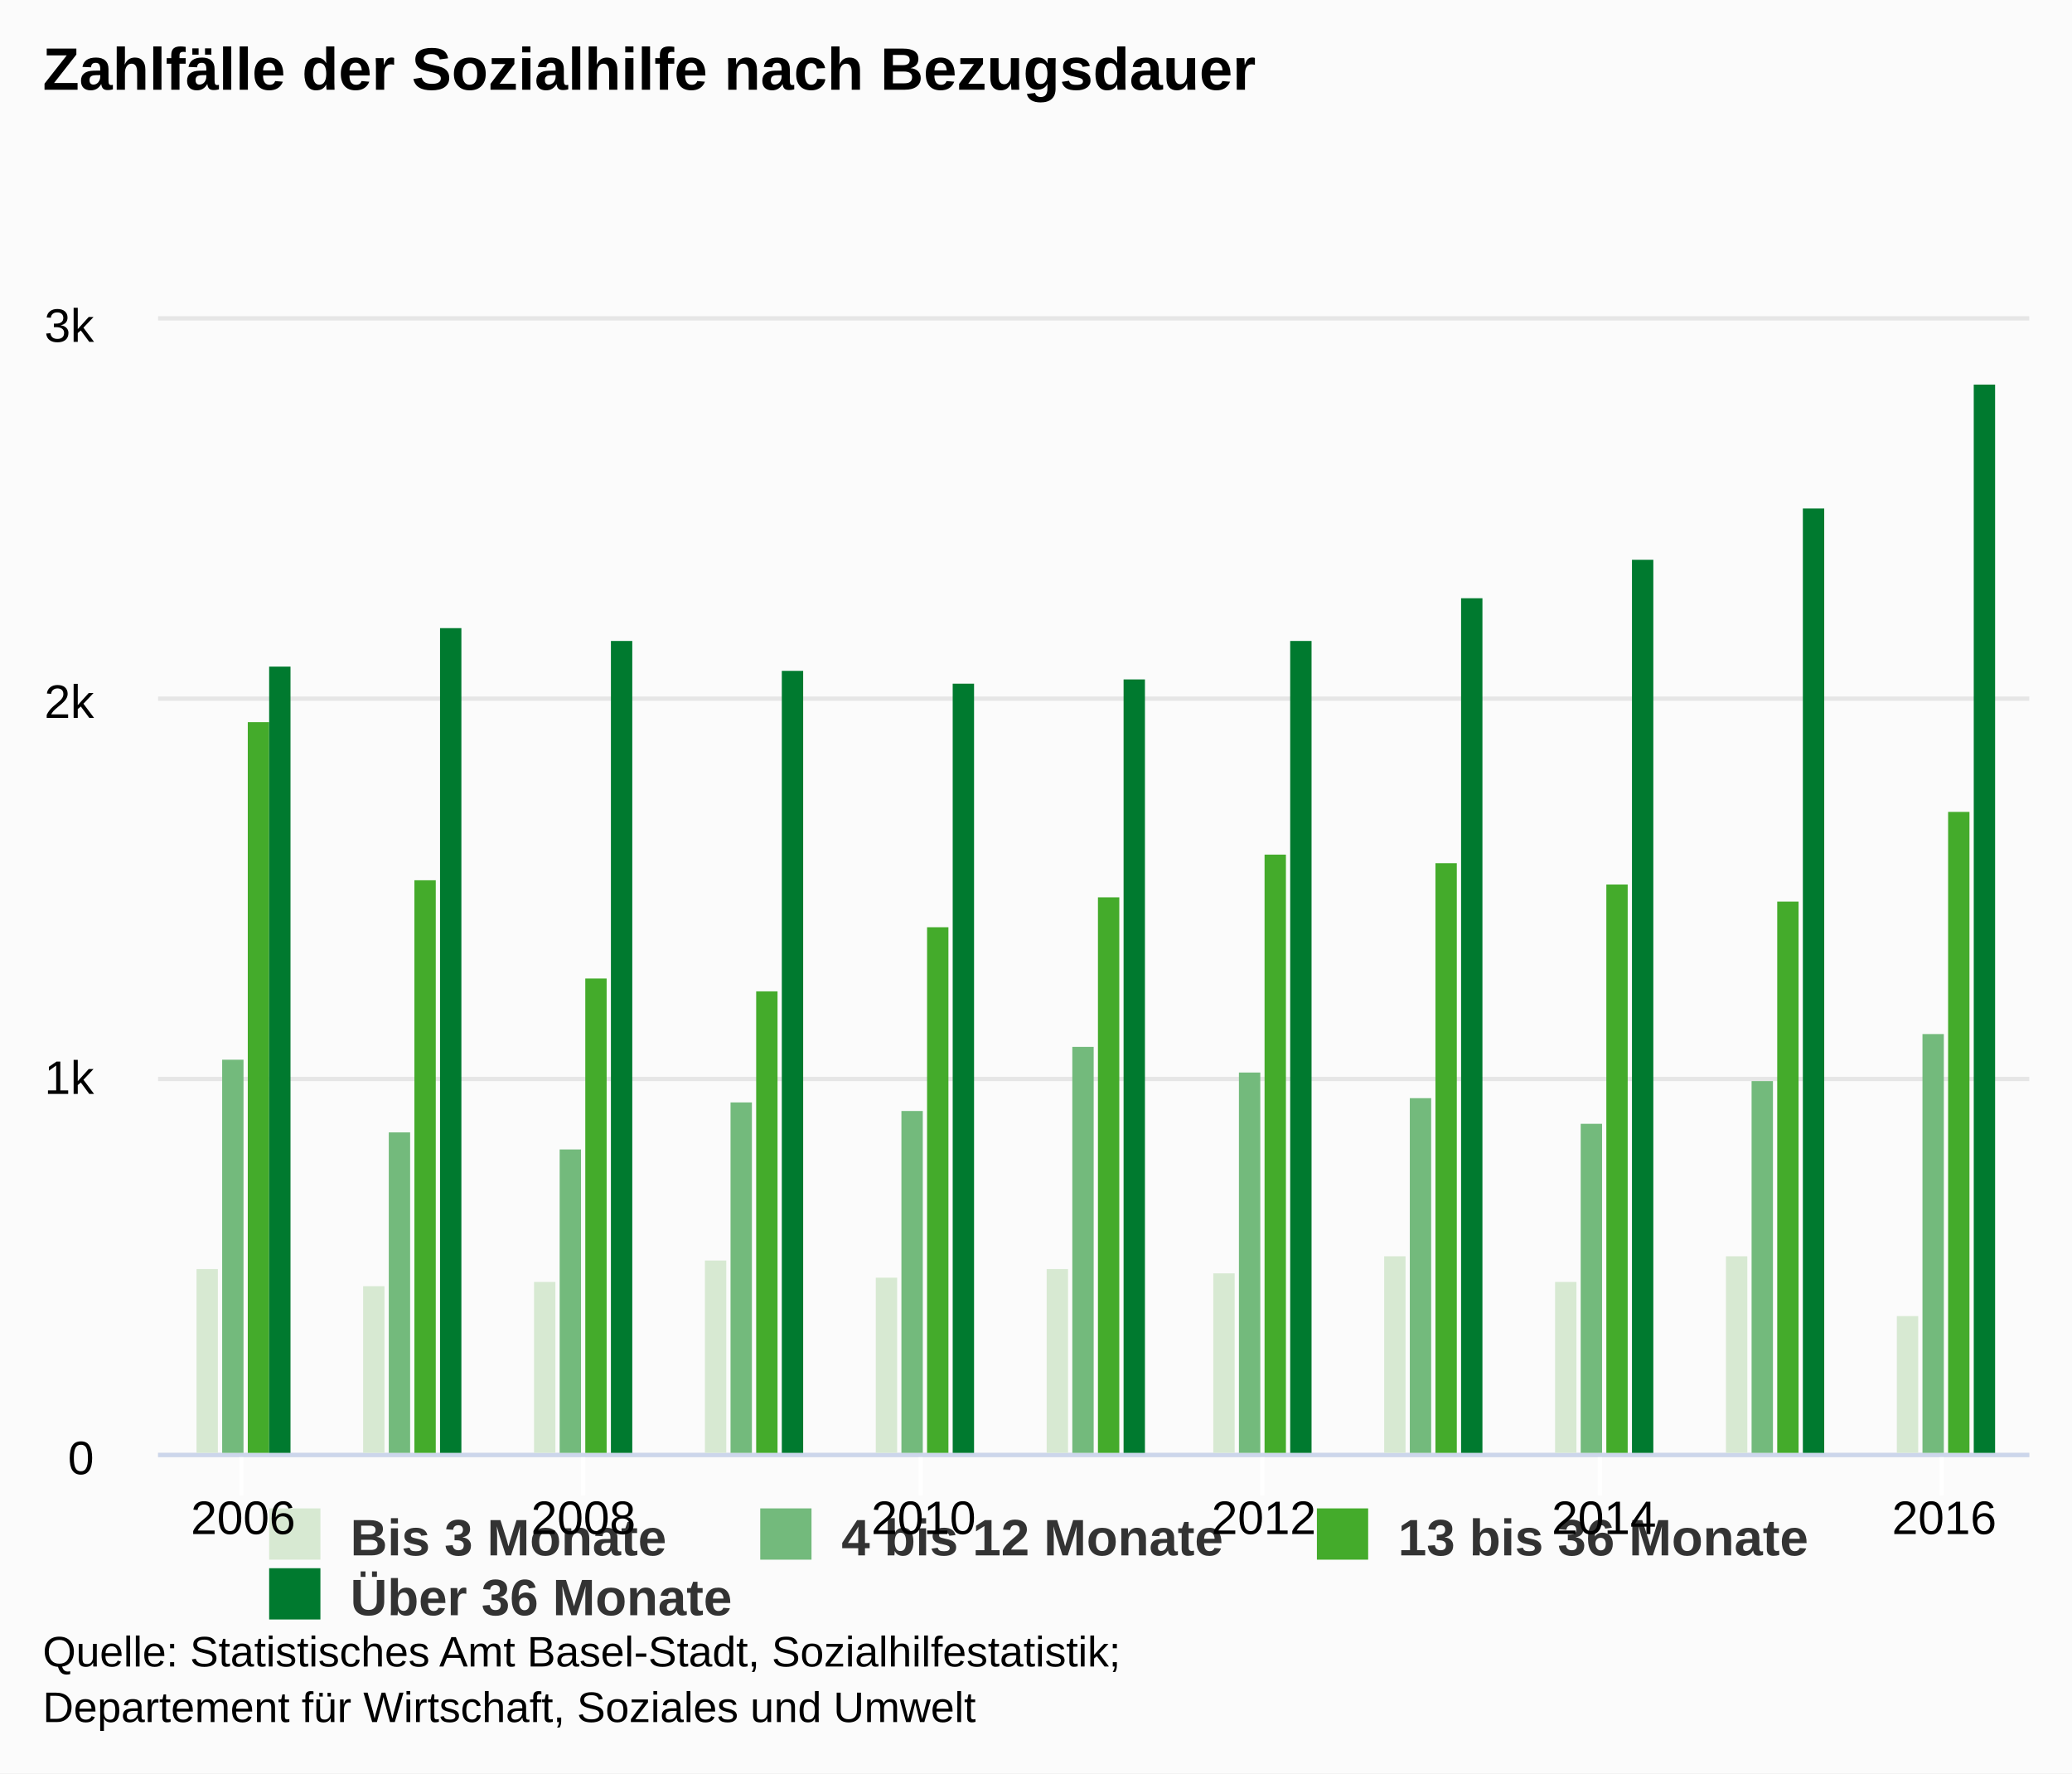
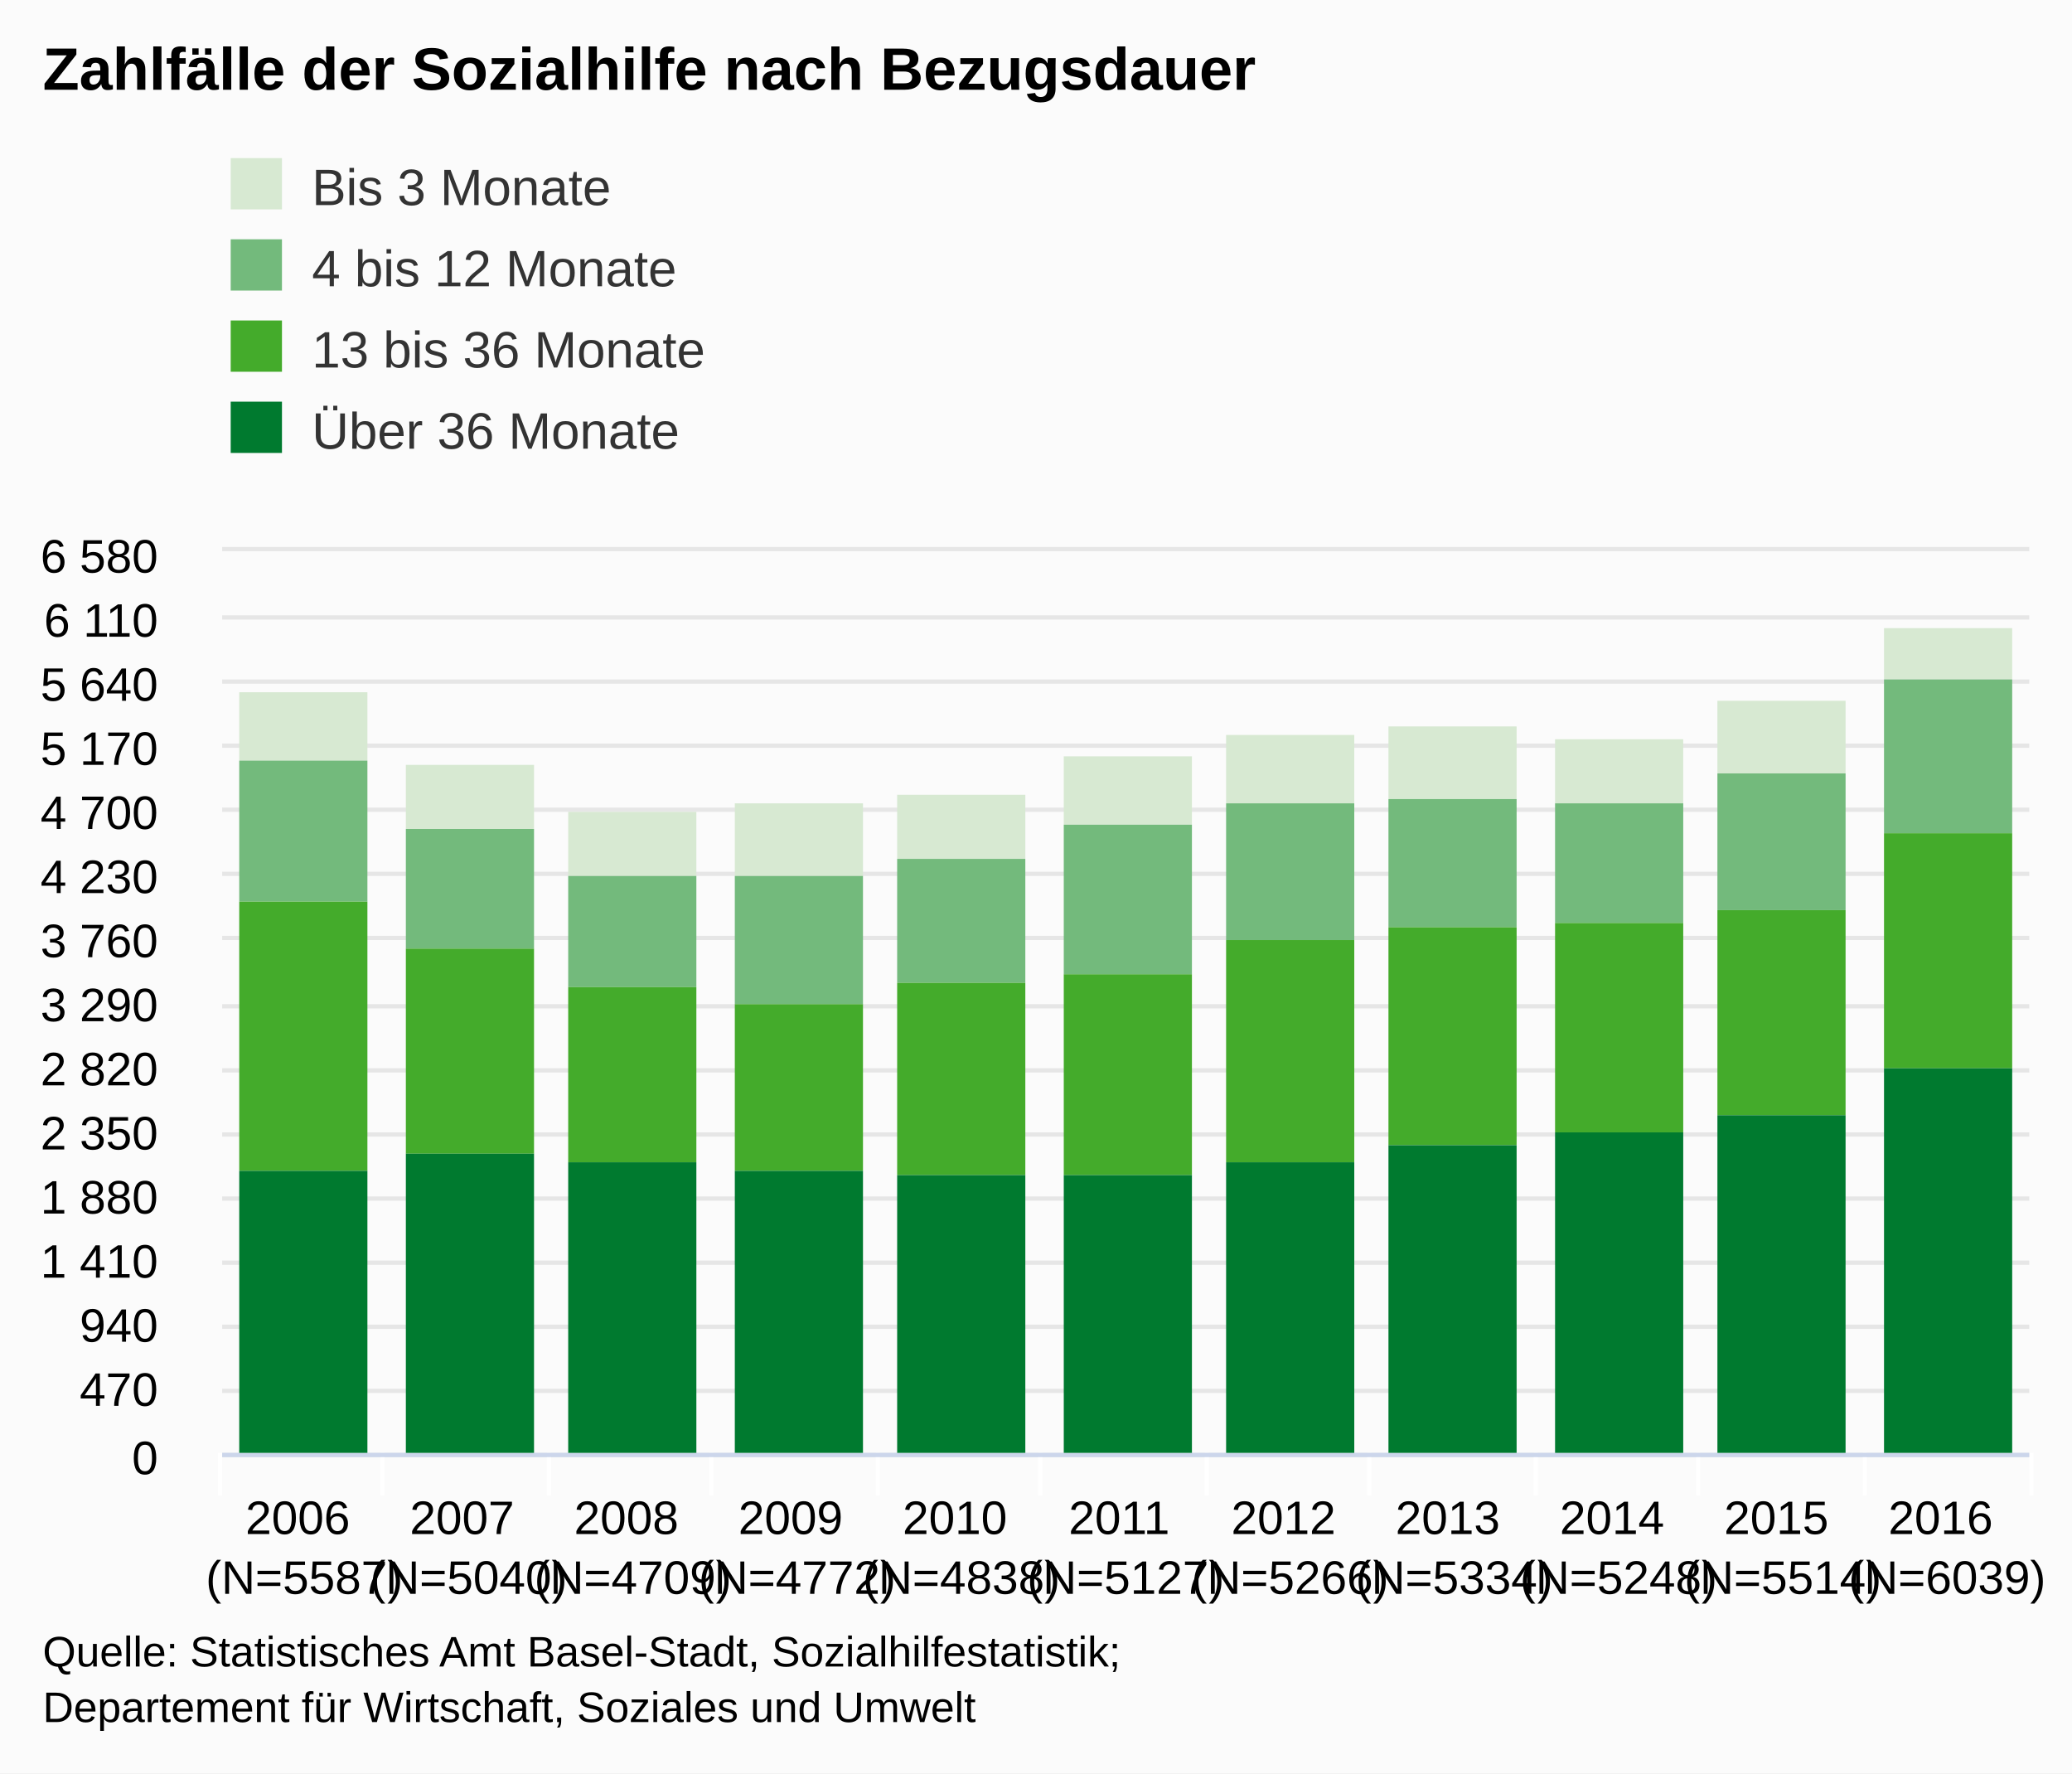
<svg xmlns="http://www.w3.org/2000/svg" version="1.1" class="highcharts-root" style="font-family:arial;font-size:12px;" viewBox="0 0 485 415">
  <defs>
    <clipPath>
-       <rect x="0" y="0" width="438" height="265" fill="none" />
+       <rect x="0" y="0" width="423" height="211" fill="none" />
    </clipPath>
    <clipPath id="a">
-       <rect x="0" y="0" width="438" height="265" fill="none" />
+       <rect x="0" y="0" width="423" height="211" fill="none" />
    </clipPath>
  </defs>
  <rect fill="#fbfbfb" class="highcharts-background" x="0" y="0" width="485" height="415" rx="0" ry="0" />
-   <rect fill="none" class="highcharts-plot-background" x="37" y="75" width="438" height="265" />
+   <rect fill="none" class="highcharts-plot-background" x="52" y="129" width="423" height="211" />
  <g class="highcharts-pane-group" />
  <g class="highcharts-grid highcharts-xaxis-grid ">
-     <path fill="none" class="highcharts-grid-line" d="M 56.5 75 L 56.5 340" opacity="1" />
-     <path fill="none" class="highcharts-grid-line" d="M 136.5 75 L 136.5 340" opacity="1" />
-     <path fill="none" class="highcharts-grid-line" d="M 215.5 75 L 215.5 340" opacity="1" />
-     <path fill="none" class="highcharts-grid-line" d="M 295.5 75 L 295.5 340" opacity="1" />
-     <path fill="none" class="highcharts-grid-line" d="M 374.5 75 L 374.5 340" opacity="1" />
-     <path fill="none" class="highcharts-grid-line" d="M 454.5 75 L 454.5 340" opacity="1" />
+     <path fill="none" class="highcharts-grid-line" d="M 89.5 129 L 89.5 340" opacity="1" />
+     <path fill="none" class="highcharts-grid-line" d="M 128.5 129 L 128.5 340" opacity="1" />
+     <path fill="none" class="highcharts-grid-line" d="M 166.5 129 L 166.5 340" opacity="1" />
+     <path fill="none" class="highcharts-grid-line" d="M 205.5 129 L 205.5 340" opacity="1" />
+     <path fill="none" class="highcharts-grid-line" d="M 243.5 129 L 243.5 340" opacity="1" />
+     <path fill="none" class="highcharts-grid-line" d="M 282.5 129 L 282.5 340" opacity="1" />
+     <path fill="none" class="highcharts-grid-line" d="M 320.5 129 L 320.5 340" opacity="1" />
+     <path fill="none" class="highcharts-grid-line" d="M 359.5 129 L 359.5 340" opacity="1" />
+     <path fill="none" class="highcharts-grid-line" d="M 397.5 129 L 397.5 340" opacity="1" />
+     <path fill="none" class="highcharts-grid-line" d="M 436.5 129 L 436.5 340" opacity="1" />
+     <path fill="none" class="highcharts-grid-line" d="M 474.5 129 L 474.5 340" opacity="1" />
+     <path fill="none" class="highcharts-grid-line" d="M 51.5 129 L 51.5 340" opacity="1" />
  </g>
  <g class="highcharts-grid highcharts-yaxis-grid ">
-     <path fill="none" stroke="#e6e6e6" stroke-width="1" class="highcharts-grid-line" d="M 37 340.5 L 475 340.5" opacity="1" />
-     <path fill="none" stroke="#e6e6e6" stroke-width="1" class="highcharts-grid-line" d="M 37 252.5 L 475 252.5" opacity="1" />
-     <path fill="none" stroke="#e6e6e6" stroke-width="1" class="highcharts-grid-line" d="M 37 163.5 L 475 163.5" opacity="1" />
-     <path fill="none" stroke="#e6e6e6" stroke-width="1" class="highcharts-grid-line" d="M 37 74.5 L 475 74.5" opacity="1" />
-   </g>
-   <rect fill="none" class="highcharts-plot-border" x="37" y="75" width="438" height="265" />
+     <path fill="none" stroke="#e6e6e6" stroke-width="1" class="highcharts-grid-line" d="M 52 340.5 L 475 340.5" opacity="1" />
+     <path fill="none" stroke="#e6e6e6" stroke-width="1" class="highcharts-grid-line" d="M 52 325.5 L 475 325.5" opacity="1" />
+     <path fill="none" stroke="#e6e6e6" stroke-width="1" class="highcharts-grid-line" d="M 52 310.5 L 475 310.5" opacity="1" />
+     <path fill="none" stroke="#e6e6e6" stroke-width="1" class="highcharts-grid-line" d="M 52 295.5 L 475 295.5" opacity="1" />
+     <path fill="none" stroke="#e6e6e6" stroke-width="1" class="highcharts-grid-line" d="M 52 280.5 L 475 280.5" opacity="1" />
+     <path fill="none" stroke="#e6e6e6" stroke-width="1" class="highcharts-grid-line" d="M 52 265.5 L 475 265.5" opacity="1" />
+     <path fill="none" stroke="#e6e6e6" stroke-width="1" class="highcharts-grid-line" d="M 52 250.5 L 475 250.5" opacity="1" />
+     <path fill="none" stroke="#e6e6e6" stroke-width="1" class="highcharts-grid-line" d="M 52 235.5 L 475 235.5" opacity="1" />
+     <path fill="none" stroke="#e6e6e6" stroke-width="1" class="highcharts-grid-line" d="M 52 219.5 L 475 219.5" opacity="1" />
+     <path fill="none" stroke="#e6e6e6" stroke-width="1" class="highcharts-grid-line" d="M 52 204.5 L 475 204.5" opacity="1" />
+     <path fill="none" stroke="#e6e6e6" stroke-width="1" class="highcharts-grid-line" d="M 52 189.5 L 475 189.5" opacity="1" />
+     <path fill="none" stroke="#e6e6e6" stroke-width="1" class="highcharts-grid-line" d="M 52 174.5 L 475 174.5" opacity="1" />
+     <path fill="none" stroke="#e6e6e6" stroke-width="1" class="highcharts-grid-line" d="M 52 159.5 L 475 159.5" opacity="1" />
+     <path fill="none" stroke="#e6e6e6" stroke-width="1" class="highcharts-grid-line" d="M 52 144.5 L 475 144.5" opacity="1" />
+     <path fill="none" stroke="#e6e6e6" stroke-width="1" class="highcharts-grid-line" d="M 52 128.5 L 475 128.5" opacity="1" />
+   </g>
+   <rect fill="none" class="highcharts-plot-border" x="52" y="129" width="423" height="211" />
  <g class="highcharts-axis highcharts-xaxis ">
-     <path fill="none" class="highcharts-tick" stroke="#FFFFFF" stroke-width="1" d="M 56.5 340 L 56.5 350" opacity="1" />
-     <path fill="none" class="highcharts-tick" stroke="#FFFFFF" stroke-width="1" d="M 136.5 340 L 136.5 350" opacity="1" />
-     <path fill="none" class="highcharts-tick" stroke="#FFFFFF" stroke-width="1" d="M 215.5 340 L 215.5 350" opacity="1" />
-     <path fill="none" class="highcharts-tick" stroke="#FFFFFF" stroke-width="1" d="M 295.5 340 L 295.5 350" opacity="1" />
-     <path fill="none" class="highcharts-tick" stroke="#FFFFFF" stroke-width="1" d="M 374.5 340 L 374.5 350" opacity="1" />
-     <path fill="none" class="highcharts-tick" stroke="#FFFFFF" stroke-width="1" d="M 454.5 340 L 454.5 350" opacity="1" />
-     <path fill="none" class="highcharts-axis-line" stroke="#ccd6eb" stroke-width="1" d="M 37 340.5 L 475 340.5" />
+     <path fill="none" class="highcharts-tick" stroke="#FFFFFF" stroke-width="1" d="M 89.5 340 L 89.5 350" opacity="1" />
+     <path fill="none" class="highcharts-tick" stroke="#FFFFFF" stroke-width="1" d="M 128.5 340 L 128.5 350" opacity="1" />
+     <path fill="none" class="highcharts-tick" stroke="#FFFFFF" stroke-width="1" d="M 166.5 340 L 166.5 350" opacity="1" />
+     <path fill="none" class="highcharts-tick" stroke="#FFFFFF" stroke-width="1" d="M 205.5 340 L 205.5 350" opacity="1" />
+     <path fill="none" class="highcharts-tick" stroke="#FFFFFF" stroke-width="1" d="M 243.5 340 L 243.5 350" opacity="1" />
+     <path fill="none" class="highcharts-tick" stroke="#FFFFFF" stroke-width="1" d="M 282.5 340 L 282.5 350" opacity="1" />
+     <path fill="none" class="highcharts-tick" stroke="#FFFFFF" stroke-width="1" d="M 320.5 340 L 320.5 350" opacity="1" />
+     <path fill="none" class="highcharts-tick" stroke="#FFFFFF" stroke-width="1" d="M 359.5 340 L 359.5 350" opacity="1" />
+     <path fill="none" class="highcharts-tick" stroke="#FFFFFF" stroke-width="1" d="M 397.5 340 L 397.5 350" opacity="1" />
+     <path fill="none" class="highcharts-tick" stroke="#FFFFFF" stroke-width="1" d="M 436.5 340 L 436.5 350" opacity="1" />
+     <path fill="none" class="highcharts-tick" stroke="#FFFFFF" stroke-width="1" d="M 475.5 340 L 475.5 350" opacity="1" />
+     <path fill="none" class="highcharts-tick" stroke="#FFFFFF" stroke-width="1" d="M 51.5 340 L 51.5 350" opacity="1" />
+     <path fill="none" class="highcharts-axis-line" stroke="#ccd6eb" stroke-width="1" d="M 52 340.5 L 475 340.5" />
  </g>
  <g class="highcharts-axis highcharts-yaxis ">
-     <path fill="none" class="highcharts-axis-line" d="M 37 75 L 37 340" />
+     <path fill="none" class="highcharts-axis-line" d="M 52 129 L 52 340" />
  </g>
  <g class="highcharts-series-group">
-     <g class="highcharts-series highcharts-series-0 highcharts-column-series highcharts-color-undefined " transform="translate(37,75) scale(1 1)" clip-path="url(#a)">
-       <rect x="9" y="222" width="5" height="44" fill="#d7e9d2" class="highcharts-point" />
-       <rect x="48" y="226" width="5" height="40" fill="#d7e9d2" class="highcharts-point" />
-       <rect x="88" y="225" width="5" height="41" fill="#d7e9d2" class="highcharts-point" />
-       <rect x="128" y="220" width="5" height="46" fill="#d7e9d2" class="highcharts-point" />
-       <rect x="168" y="224" width="5" height="42" fill="#d7e9d2" class="highcharts-point" />
-       <rect x="208" y="222" width="5" height="44" fill="#d7e9d2" class="highcharts-point" />
-       <rect x="247" y="223" width="5" height="43" fill="#d7e9d2" class="highcharts-point" />
-       <rect x="287" y="219" width="5" height="47" fill="#d7e9d2" class="highcharts-point" />
-       <rect x="327" y="225" width="5" height="41" fill="#d7e9d2" class="highcharts-point" />
-       <rect x="367" y="219" width="5" height="47" fill="#d7e9d2" class="highcharts-point" />
-       <rect x="407" y="233" width="5" height="33" fill="#d7e9d2" class="highcharts-point" />
-     </g>
-     <g class="highcharts-markers highcharts-series-0 highcharts-column-series highcharts-color-undefined " transform="translate(37,75) scale(1 1)" clip-path="none" />
-     <g class="highcharts-series highcharts-series-1 highcharts-column-series highcharts-color-undefined " transform="translate(37,75) scale(1 1)" clip-path="url(#a)">
-       <rect x="15" y="173" width="5" height="93" fill="#73ba7c" class="highcharts-point" />
-       <rect x="54" y="190" width="5" height="76" fill="#73ba7c" class="highcharts-point" />
-       <rect x="94" y="194" width="5" height="72" fill="#73ba7c" class="highcharts-point" />
-       <rect x="134" y="183" width="5" height="83" fill="#73ba7c" class="highcharts-point" />
-       <rect x="174" y="185" width="5" height="81" fill="#73ba7c" class="highcharts-point" />
-       <rect x="214" y="170" width="5" height="96" fill="#73ba7c" class="highcharts-point" />
-       <rect x="253" y="176" width="5" height="90" fill="#73ba7c" class="highcharts-point" />
-       <rect x="293" y="182" width="5" height="84" fill="#73ba7c" class="highcharts-point" />
-       <rect x="333" y="188" width="5" height="78" fill="#73ba7c" class="highcharts-point" />
-       <rect x="373" y="178" width="5" height="88" fill="#73ba7c" class="highcharts-point" />
-       <rect x="413" y="167" width="5" height="99" fill="#73ba7c" class="highcharts-point" />
-     </g>
-     <g class="highcharts-markers highcharts-series-1 highcharts-column-series highcharts-color-undefined " transform="translate(37,75) scale(1 1)" clip-path="none" />
-     <g class="highcharts-series highcharts-series-2 highcharts-column-series highcharts-color-undefined " transform="translate(37,75) scale(1 1)" clip-path="url(#a)">
-       <rect x="21" y="94" width="5" height="172" fill="#44ab2b" class="highcharts-point" />
-       <rect x="60" y="131" width="5" height="135" fill="#44ab2b" class="highcharts-point" />
-       <rect x="100" y="154" width="5" height="112" fill="#44ab2b" class="highcharts-point" />
-       <rect x="140" y="157" width="5" height="109" fill="#44ab2b" class="highcharts-point" />
-       <rect x="180" y="142" width="5" height="124" fill="#44ab2b" class="highcharts-point" />
-       <rect x="220" y="135" width="5" height="131" fill="#44ab2b" class="highcharts-point" />
-       <rect x="259" y="125" width="5" height="141" fill="#44ab2b" class="highcharts-point" />
-       <rect x="299" y="127" width="5" height="139" fill="#44ab2b" class="highcharts-point" />
-       <rect x="339" y="132" width="5" height="134" fill="#44ab2b" class="highcharts-point" />
-       <rect x="379" y="136" width="5" height="130" fill="#44ab2b" class="highcharts-point" />
-       <rect x="419" y="115" width="5" height="151" fill="#44ab2b" class="highcharts-point" />
-     </g>
-     <g class="highcharts-markers highcharts-series-2 highcharts-column-series highcharts-color-undefined " transform="translate(37,75) scale(1 1)" clip-path="none" />
-     <g class="highcharts-series highcharts-series-3 highcharts-column-series highcharts-color-undefined " transform="translate(37,75) scale(1 1)" clip-path="url(#a)">
-       <rect x="26" y="81" width="5" height="185" fill="#007a2f" class="highcharts-point" />
-       <rect x="66" y="72" width="5" height="194" fill="#007a2f" class="highcharts-point" />
-       <rect x="106" y="75" width="5" height="191" fill="#007a2f" class="highcharts-point" />
-       <rect x="146" y="82" width="5" height="184" fill="#007a2f" class="highcharts-point" />
-       <rect x="186" y="85" width="5" height="181" fill="#007a2f" class="highcharts-point" />
-       <rect x="226" y="84" width="5" height="182" fill="#007a2f" class="highcharts-point" />
-       <rect x="265" y="75" width="5" height="191" fill="#007a2f" class="highcharts-point" />
-       <rect x="305" y="65" width="5" height="201" fill="#007a2f" class="highcharts-point" />
-       <rect x="345" y="56" width="5" height="210" fill="#007a2f" class="highcharts-point" />
-       <rect x="385" y="44" width="5" height="222" fill="#007a2f" class="highcharts-point" />
-       <rect x="425" y="15" width="5" height="251" fill="#007a2f" class="highcharts-point" />
-     </g>
-     <g class="highcharts-markers highcharts-series-3 highcharts-column-series highcharts-color-undefined " transform="translate(37,75) scale(1 1)" clip-path="none" />
+     <g class="highcharts-series highcharts-series-0 highcharts-column-series highcharts-color-undefined " transform="translate(52,129) scale(1 1)" clip-path="url(#a)">
+       <rect x="4" y="33" width="30" height="16" fill="#d7e9d2" class="highcharts-point" />
+       <rect x="43" y="50" width="30" height="15" fill="#d7e9d2" class="highcharts-point" />
+       <rect x="81" y="61" width="30" height="15" fill="#d7e9d2" class="highcharts-point" />
+       <rect x="120" y="59" width="30" height="17" fill="#d7e9d2" class="highcharts-point" />
+       <rect x="158" y="57" width="30" height="15" fill="#d7e9d2" class="highcharts-point" />
+       <rect x="197" y="48" width="30" height="16" fill="#d7e9d2" class="highcharts-point" />
+       <rect x="235" y="43" width="30" height="16" fill="#d7e9d2" class="highcharts-point" />
+       <rect x="273" y="41" width="30" height="17" fill="#d7e9d2" class="highcharts-point" />
+       <rect x="312" y="44" width="30" height="15" fill="#d7e9d2" class="highcharts-point" />
+       <rect x="350" y="35" width="30" height="17" fill="#d7e9d2" class="highcharts-point" />
+       <rect x="389" y="18" width="30" height="12" fill="#d7e9d2" class="highcharts-point" />
+     </g>
+     <g class="highcharts-markers highcharts-series-0 highcharts-column-series highcharts-color-undefined " transform="translate(52,129) scale(1 1)" clip-path="none" />
+     <g class="highcharts-series highcharts-series-1 highcharts-column-series highcharts-color-undefined " transform="translate(52,129) scale(1 1)" clip-path="url(#a)">
+       <rect x="4" y="49" width="30" height="33" fill="#73ba7c" class="highcharts-point" />
+       <rect x="43" y="65" width="30" height="28" fill="#73ba7c" class="highcharts-point" />
+       <rect x="81" y="76" width="30" height="26" fill="#73ba7c" class="highcharts-point" />
+       <rect x="120" y="76" width="30" height="30" fill="#73ba7c" class="highcharts-point" />
+       <rect x="158" y="72" width="30" height="29" fill="#73ba7c" class="highcharts-point" />
+       <rect x="197" y="64" width="30" height="35" fill="#73ba7c" class="highcharts-point" />
+       <rect x="235" y="59" width="30" height="32" fill="#73ba7c" class="highcharts-point" />
+       <rect x="273" y="58" width="30" height="30" fill="#73ba7c" class="highcharts-point" />
+       <rect x="312" y="59" width="30" height="28" fill="#73ba7c" class="highcharts-point" />
+       <rect x="350" y="52" width="30" height="32" fill="#73ba7c" class="highcharts-point" />
+       <rect x="389" y="30" width="30" height="36" fill="#73ba7c" class="highcharts-point" />
+     </g>
+     <g class="highcharts-markers highcharts-series-1 highcharts-column-series highcharts-color-undefined " transform="translate(52,129) scale(1 1)" clip-path="none" />
+     <g class="highcharts-series highcharts-series-2 highcharts-column-series highcharts-color-undefined " transform="translate(52,129) scale(1 1)" clip-path="url(#a)">
+       <rect x="4" y="82" width="30" height="63" fill="#44ab2b" class="highcharts-point" />
+       <rect x="43" y="93" width="30" height="48" fill="#44ab2b" class="highcharts-point" />
+       <rect x="81" y="102" width="30" height="41" fill="#44ab2b" class="highcharts-point" />
+       <rect x="120" y="106" width="30" height="39" fill="#44ab2b" class="highcharts-point" />
+       <rect x="158" y="101" width="30" height="45" fill="#44ab2b" class="highcharts-point" />
+       <rect x="197" y="99" width="30" height="47" fill="#44ab2b" class="highcharts-point" />
+       <rect x="235" y="91" width="30" height="52" fill="#44ab2b" class="highcharts-point" />
+       <rect x="273" y="88" width="30" height="51" fill="#44ab2b" class="highcharts-point" />
+       <rect x="312" y="87" width="30" height="49" fill="#44ab2b" class="highcharts-point" />
+       <rect x="350" y="84" width="30" height="48" fill="#44ab2b" class="highcharts-point" />
+       <rect x="389" y="66" width="30" height="55" fill="#44ab2b" class="highcharts-point" />
+     </g>
+     <g class="highcharts-markers highcharts-series-2 highcharts-column-series highcharts-color-undefined " transform="translate(52,129) scale(1 1)" clip-path="none" />
+     <g class="highcharts-series highcharts-series-3 highcharts-column-series highcharts-color-undefined " transform="translate(52,129) scale(1 1)" clip-path="url(#a)">
+       <rect x="4" y="145" width="30" height="67" fill="#007a2f" class="highcharts-point" />
+       <rect x="43" y="141" width="30" height="71" fill="#007a2f" class="highcharts-point" />
+       <rect x="81" y="143" width="30" height="69" fill="#007a2f" class="highcharts-point" />
+       <rect x="120" y="145" width="30" height="67" fill="#007a2f" class="highcharts-point" />
+       <rect x="158" y="146" width="30" height="66" fill="#007a2f" class="highcharts-point" />
+       <rect x="197" y="146" width="30" height="66" fill="#007a2f" class="highcharts-point" />
+       <rect x="235" y="143" width="30" height="69" fill="#007a2f" class="highcharts-point" />
+       <rect x="273" y="139" width="30" height="73" fill="#007a2f" class="highcharts-point" />
+       <rect x="312" y="136" width="30" height="76" fill="#007a2f" class="highcharts-point" />
+       <rect x="350" y="132" width="30" height="80" fill="#007a2f" class="highcharts-point" />
+       <rect x="389" y="121" width="30" height="91" fill="#007a2f" class="highcharts-point" />
+     </g>
+     <g class="highcharts-markers highcharts-series-3 highcharts-column-series highcharts-color-undefined " transform="translate(52,129) scale(1 1)" clip-path="none" />
  </g>
  <text x="10" text-anchor="start" class="highcharts-title" style="color:#000000;font-size:14px;font-weight:bold;fill:#000000;" y="21">
    <tspan>Zahlfälle der Sozialhilfe nach Bezugsdauer</tspan>
  </text>
-   <g class="highcharts-legend" transform="translate(53,346)">
-     <rect fill="none" class="highcharts-legend-box" rx="0" ry="0" x="0" y="0" width="378" height="39" visibility="visible" />
+   <g class="highcharts-legend" transform="translate(44,30)">
+     <rect fill="none" class="highcharts-legend-box" rx="0" ry="0" x="0" y="0" width="208" height="87" visibility="visible" />
    <g>
      <g>
        <g class="highcharts-legend-item highcharts-column-series highcharts-color-undefined highcharts-series-0" transform="translate(8,3)">
-           <text x="21" style="color:#333333;font-size:12px;font-weight:bold;cursor:pointer;fill:#333333;" text-anchor="start" y="15">
+           <text x="21" style="color:#333333;font-size:12px;font-weight:normal;cursor:pointer;fill:#333333;" text-anchor="start" y="15">
            <tspan>Bis 3 Monate</tspan>
          </text>
          <rect x="2" y="4" width="12" height="12" fill="#d7e9d2" class="highcharts-point" />
        </g>
-         <g class="highcharts-legend-item highcharts-column-series highcharts-color-undefined highcharts-series-1" transform="translate(122.9531,3)">
-           <text x="21" y="15" style="color:#333333;font-size:12px;font-weight:bold;cursor:pointer;fill:#333333;" text-anchor="start">
+         <g class="highcharts-legend-item highcharts-column-series highcharts-color-undefined highcharts-series-1" transform="translate(8,22)">
+           <text x="21" y="15" style="color:#333333;font-size:12px;font-weight:normal;cursor:pointer;fill:#333333;" text-anchor="start">
            <tspan>4 bis 12 Monate</tspan>
          </text>
          <rect x="2" y="4" width="12" height="12" fill="#73ba7c" class="highcharts-point" />
        </g>
-         <g class="highcharts-legend-item highcharts-column-series highcharts-color-undefined highcharts-series-2" transform="translate(253.25,3)">
-           <text x="21" y="15" style="color:#333333;font-size:12px;font-weight:bold;cursor:pointer;fill:#333333;" text-anchor="start">
+         <g class="highcharts-legend-item highcharts-column-series highcharts-color-undefined highcharts-series-2" transform="translate(8,41)">
+           <text x="21" y="15" style="color:#333333;font-size:12px;font-weight:normal;cursor:pointer;fill:#333333;" text-anchor="start">
            <tspan>13 bis 36 Monate</tspan>
          </text>
          <rect x="2" y="4" width="12" height="12" fill="#44ab2b" class="highcharts-point" />
        </g>
-         <g class="highcharts-legend-item highcharts-column-series highcharts-color-undefined highcharts-series-3" transform="translate(8,17)">
-           <text x="21" y="15" style="color:#333333;font-size:12px;font-weight:bold;cursor:pointer;fill:#333333;" text-anchor="start">
+         <g class="highcharts-legend-item highcharts-column-series highcharts-color-undefined highcharts-series-3" transform="translate(8,60)">
+           <text x="21" y="15" style="color:#333333;font-size:12px;font-weight:normal;cursor:pointer;fill:#333333;" text-anchor="start">
            <tspan>Über 36 Monate</tspan>
          </text>
          <rect x="2" y="4" width="12" height="12" fill="#007a2f" class="highcharts-point" />
        </g>
      </g>
    </g>
  </g>
  <g class="highcharts-axis-labels highcharts-xaxis-labels ">
-     <text x="56.909" style="color:#000000;cursor:default;font-size:11px;fill:#000000;" text-anchor="middle" transform="translate(0,0)" y="359" opacity="1">
+     <text x="71.227" style="color:#000000;cursor:default;font-size:11px;fill:#000000;" text-anchor="middle" transform="translate(0,0)" y="359" opacity="1">
      <tspan>2006</tspan>
-     </text>
-     <text x="136.545" style="color:#000000;cursor:default;font-size:11px;fill:#000000;" text-anchor="middle" transform="translate(0,0)" y="359" opacity="1">
+       <tspan x="71.227" dy="14">(N=5587)</tspan>
+     </text>
+     <text x="109.682" style="color:#000000;cursor:default;font-size:11px;fill:#000000;" text-anchor="middle" transform="translate(0,0)" y="359" opacity="1">
+       <tspan>2007</tspan>
+       <tspan x="109.682" dy="14">(N=5040)</tspan>
+     </text>
+     <text x="148.136" style="color:#000000;cursor:default;font-size:11px;fill:#000000;" text-anchor="middle" transform="translate(0,0)" y="359" opacity="1">
      <tspan>2008</tspan>
-     </text>
-     <text x="216.182" style="color:#000000;cursor:default;font-size:11px;fill:#000000;" text-anchor="middle" transform="translate(0,0)" y="359" opacity="1">
+       <tspan x="148.136" dy="14">(N=4709)</tspan>
+     </text>
+     <text x="186.591" style="color:#000000;cursor:default;font-size:11px;fill:#000000;" text-anchor="middle" transform="translate(0,0)" y="359" opacity="1">
+       <tspan>2009</tspan>
+       <tspan x="186.591" dy="14">(N=4772)</tspan>
+     </text>
+     <text x="225.045" style="color:#000000;cursor:default;font-size:11px;fill:#000000;" text-anchor="middle" transform="translate(0,0)" y="359" opacity="1">
      <tspan>2010</tspan>
-     </text>
-     <text x="295.818" style="color:#000000;cursor:default;font-size:11px;fill:#000000;" text-anchor="middle" transform="translate(0,0)" y="359" opacity="1">
+       <tspan x="225.045" dy="14">(N=4838)</tspan>
+     </text>
+     <text x="263.5" style="color:#000000;cursor:default;font-size:11px;fill:#000000;" text-anchor="middle" transform="translate(0,0)" y="359" opacity="1">
+       <tspan>2011</tspan>
+       <tspan x="263.5" dy="14">(N=5127)</tspan>
+     </text>
+     <text x="301.955" style="color:#000000;cursor:default;font-size:11px;fill:#000000;" text-anchor="middle" transform="translate(0,0)" y="359" opacity="1">
      <tspan>2012</tspan>
-     </text>
-     <text x="375.455" style="color:#000000;cursor:default;font-size:11px;fill:#000000;" text-anchor="middle" transform="translate(0,0)" y="359" opacity="1">
+       <tspan x="301.955" dy="14">(N=5266)</tspan>
+     </text>
+     <text x="340.409" style="color:#000000;cursor:default;font-size:11px;fill:#000000;" text-anchor="middle" transform="translate(0,0)" y="359" opacity="1">
+       <tspan>2013</tspan>
+       <tspan x="340.409" dy="14">(N=5334)</tspan>
+     </text>
+     <text x="378.864" style="color:#000000;cursor:default;font-size:11px;fill:#000000;" text-anchor="middle" transform="translate(0,0)" y="359" opacity="1">
      <tspan>2014</tspan>
-     </text>
-     <text x="455.091" style="color:#000000;cursor:default;font-size:11px;fill:#000000;" text-anchor="middle" transform="translate(0,0)" y="359" opacity="1">
+       <tspan x="378.864" dy="14">(N=5248)</tspan>
+     </text>
+     <text x="417.318" style="color:#000000;cursor:default;font-size:11px;fill:#000000;" text-anchor="middle" transform="translate(0,0)" y="359" opacity="1">
+       <tspan>2015</tspan>
+       <tspan x="417.318" dy="14">(N=5514)</tspan>
+     </text>
+     <text x="455.773" style="color:#000000;cursor:default;font-size:11px;fill:#000000;" text-anchor="middle" transform="translate(0,0)" y="359" opacity="1">
      <tspan>2016</tspan>
+       <tspan x="455.773" dy="14">(N=6039)</tspan>
    </text>
  </g>
  <g class="highcharts-axis-labels highcharts-yaxis-labels ">
-     <text x="22" style="color:#000000;cursor:default;font-size:11px;fill:#000000;" text-anchor="end" transform="translate(0,0)" y="345" opacity="1">
+     <text x="37" style="color:#000000;cursor:default;font-size:11px;fill:#000000;" text-anchor="end" transform="translate(0,0)" y="345" opacity="1">
      <tspan>0</tspan>
    </text>
-     <text x="22" style="color:#000000;cursor:default;font-size:11px;fill:#000000;" text-anchor="end" transform="translate(0,0)" y="256" opacity="1">
-       <tspan>1k</tspan>
-     </text>
-     <text x="22" style="color:#000000;cursor:default;font-size:11px;fill:#000000;" text-anchor="end" transform="translate(0,0)" y="168" opacity="1">
-       <tspan>2k</tspan>
-     </text>
-     <text x="22" style="color:#000000;cursor:default;font-size:11px;fill:#000000;" text-anchor="end" transform="translate(0,0)" y="80" opacity="1">
-       <tspan>3k</tspan>
+     <text x="37" style="color:#000000;cursor:default;font-size:11px;fill:#000000;" text-anchor="end" transform="translate(0,0)" y="329" opacity="1">
+       <tspan>470</tspan>
+     </text>
+     <text x="37" style="color:#000000;cursor:default;font-size:11px;fill:#000000;" text-anchor="end" transform="translate(0,0)" y="314" opacity="1">
+       <tspan>940</tspan>
+     </text>
+     <text x="37" style="color:#000000;cursor:default;font-size:11px;fill:#000000;" text-anchor="end" transform="translate(0,0)" y="299" opacity="1">
+       <tspan>1 410</tspan>
+     </text>
+     <text x="37" style="color:#000000;cursor:default;font-size:11px;fill:#000000;" text-anchor="end" transform="translate(0,0)" y="284" opacity="1">
+       <tspan>1 880</tspan>
+     </text>
+     <text x="37" style="color:#000000;cursor:default;font-size:11px;fill:#000000;" text-anchor="end" transform="translate(0,0)" y="269" opacity="1">
+       <tspan>2 350</tspan>
+     </text>
+     <text x="37" style="color:#000000;cursor:default;font-size:11px;fill:#000000;" text-anchor="end" transform="translate(0,0)" y="254" opacity="1">
+       <tspan>2 820</tspan>
+     </text>
+     <text x="37" style="color:#000000;cursor:default;font-size:11px;fill:#000000;" text-anchor="end" transform="translate(0,0)" y="239" opacity="1">
+       <tspan>3 290</tspan>
+     </text>
+     <text x="37" style="color:#000000;cursor:default;font-size:11px;fill:#000000;" text-anchor="end" transform="translate(0,0)" y="224" opacity="1">
+       <tspan>3 760</tspan>
+     </text>
+     <text x="37" style="color:#000000;cursor:default;font-size:11px;fill:#000000;" text-anchor="end" transform="translate(0,0)" y="209" opacity="1">
+       <tspan>4 230</tspan>
+     </text>
+     <text x="37" style="color:#000000;cursor:default;font-size:11px;fill:#000000;" text-anchor="end" transform="translate(0,0)" y="194" opacity="1">
+       <tspan>4 700</tspan>
+     </text>
+     <text x="37" style="color:#000000;cursor:default;font-size:11px;fill:#000000;" text-anchor="end" transform="translate(0,0)" y="179" opacity="1">
+       <tspan>5 170</tspan>
+     </text>
+     <text x="37" style="color:#000000;cursor:default;font-size:11px;fill:#000000;" text-anchor="end" transform="translate(0,0)" y="164" opacity="1">
+       <tspan>5 640</tspan>
+     </text>
+     <text x="37" style="color:#000000;cursor:default;font-size:11px;fill:#000000;" text-anchor="end" transform="translate(0,0)" y="149" opacity="1">
+       <tspan>6 110</tspan>
+     </text>
+     <text x="37" style="color:#000000;cursor:default;font-size:11px;fill:#000000;" text-anchor="end" transform="translate(0,0)" y="134" opacity="1">
+       <tspan>6 580</tspan>
    </text>
  </g>
  <text x="10" class="highcharts-credits" text-anchor="start" style="cursor:default;color:#000000;font-size:10px;fill:#000000;" y="390">
    <tspan>Quelle: Statistisches Amt Basel-Stadt, Sozialhilfestatistik;</tspan>
    <tspan x="10" dy="13">Departement für Wirtschaft, Soziales und Umwelt</tspan>
  </text>
</svg>
